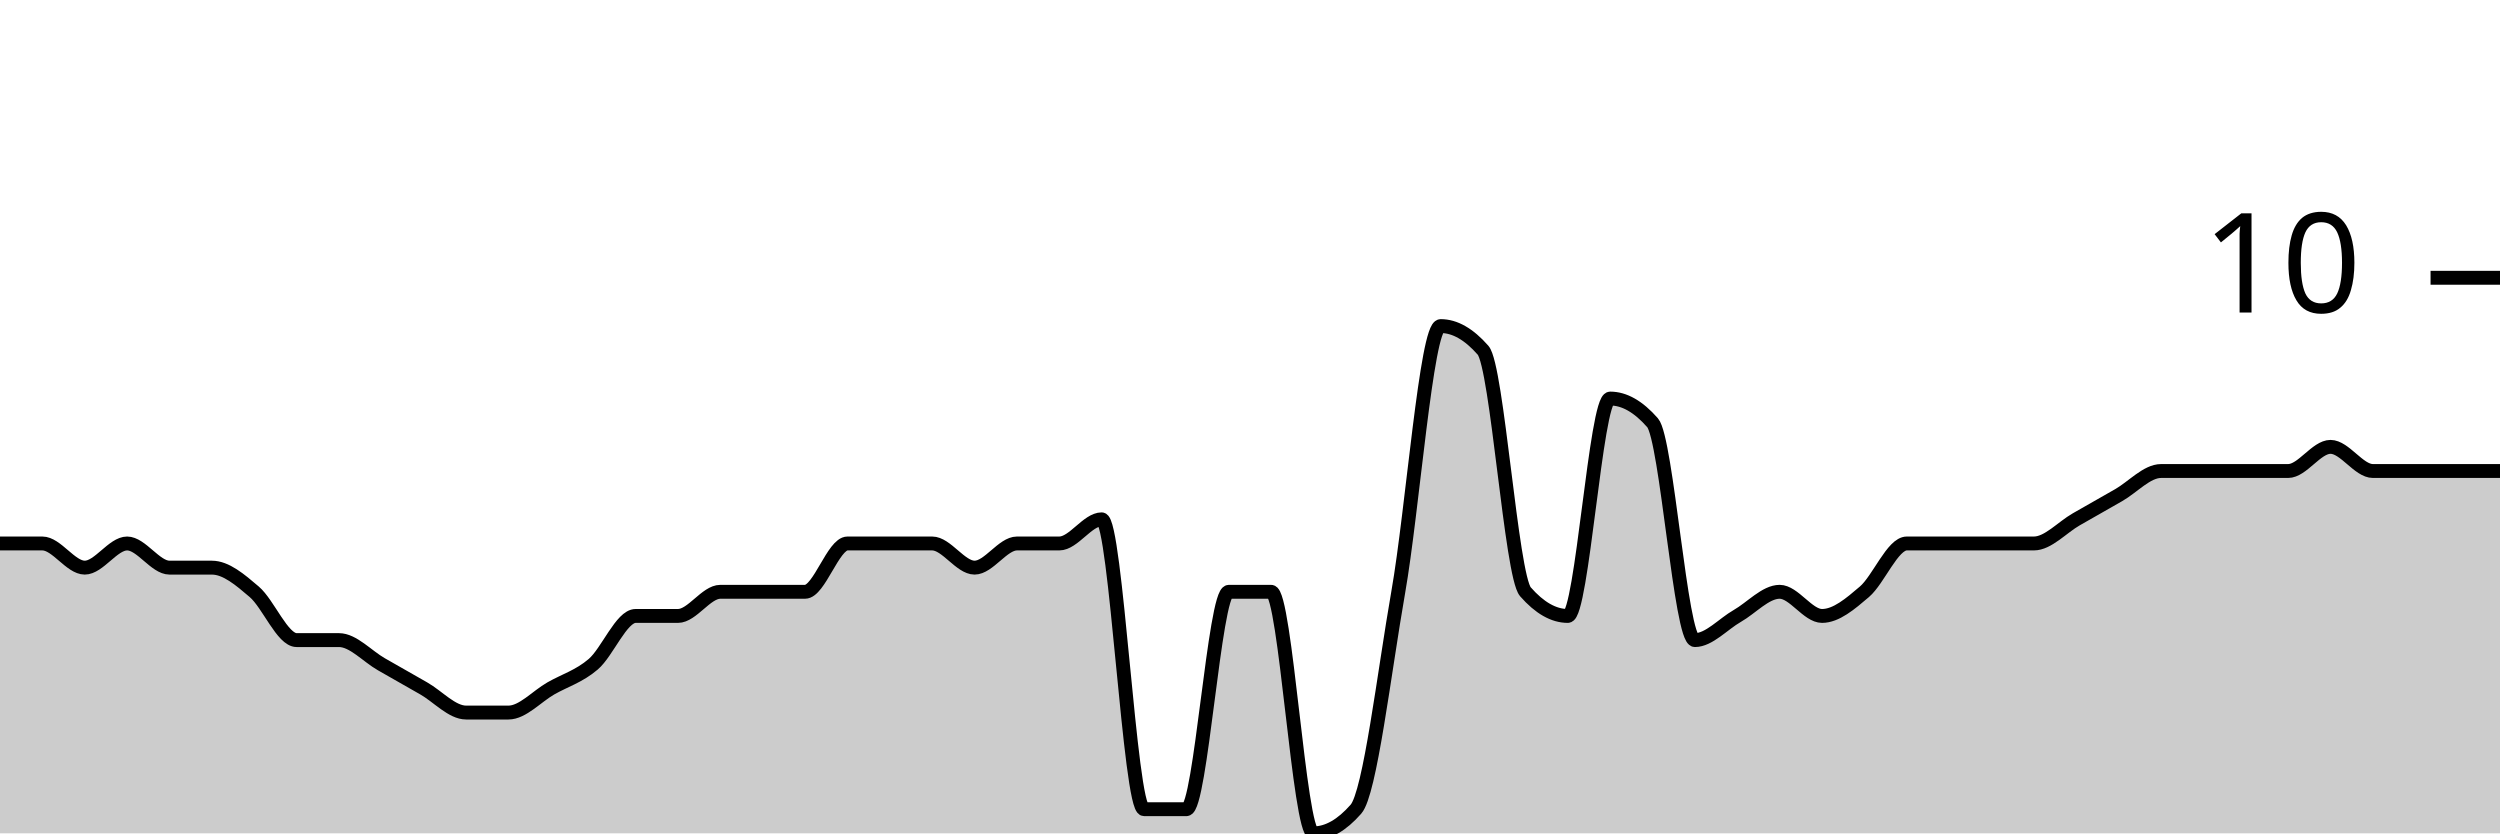
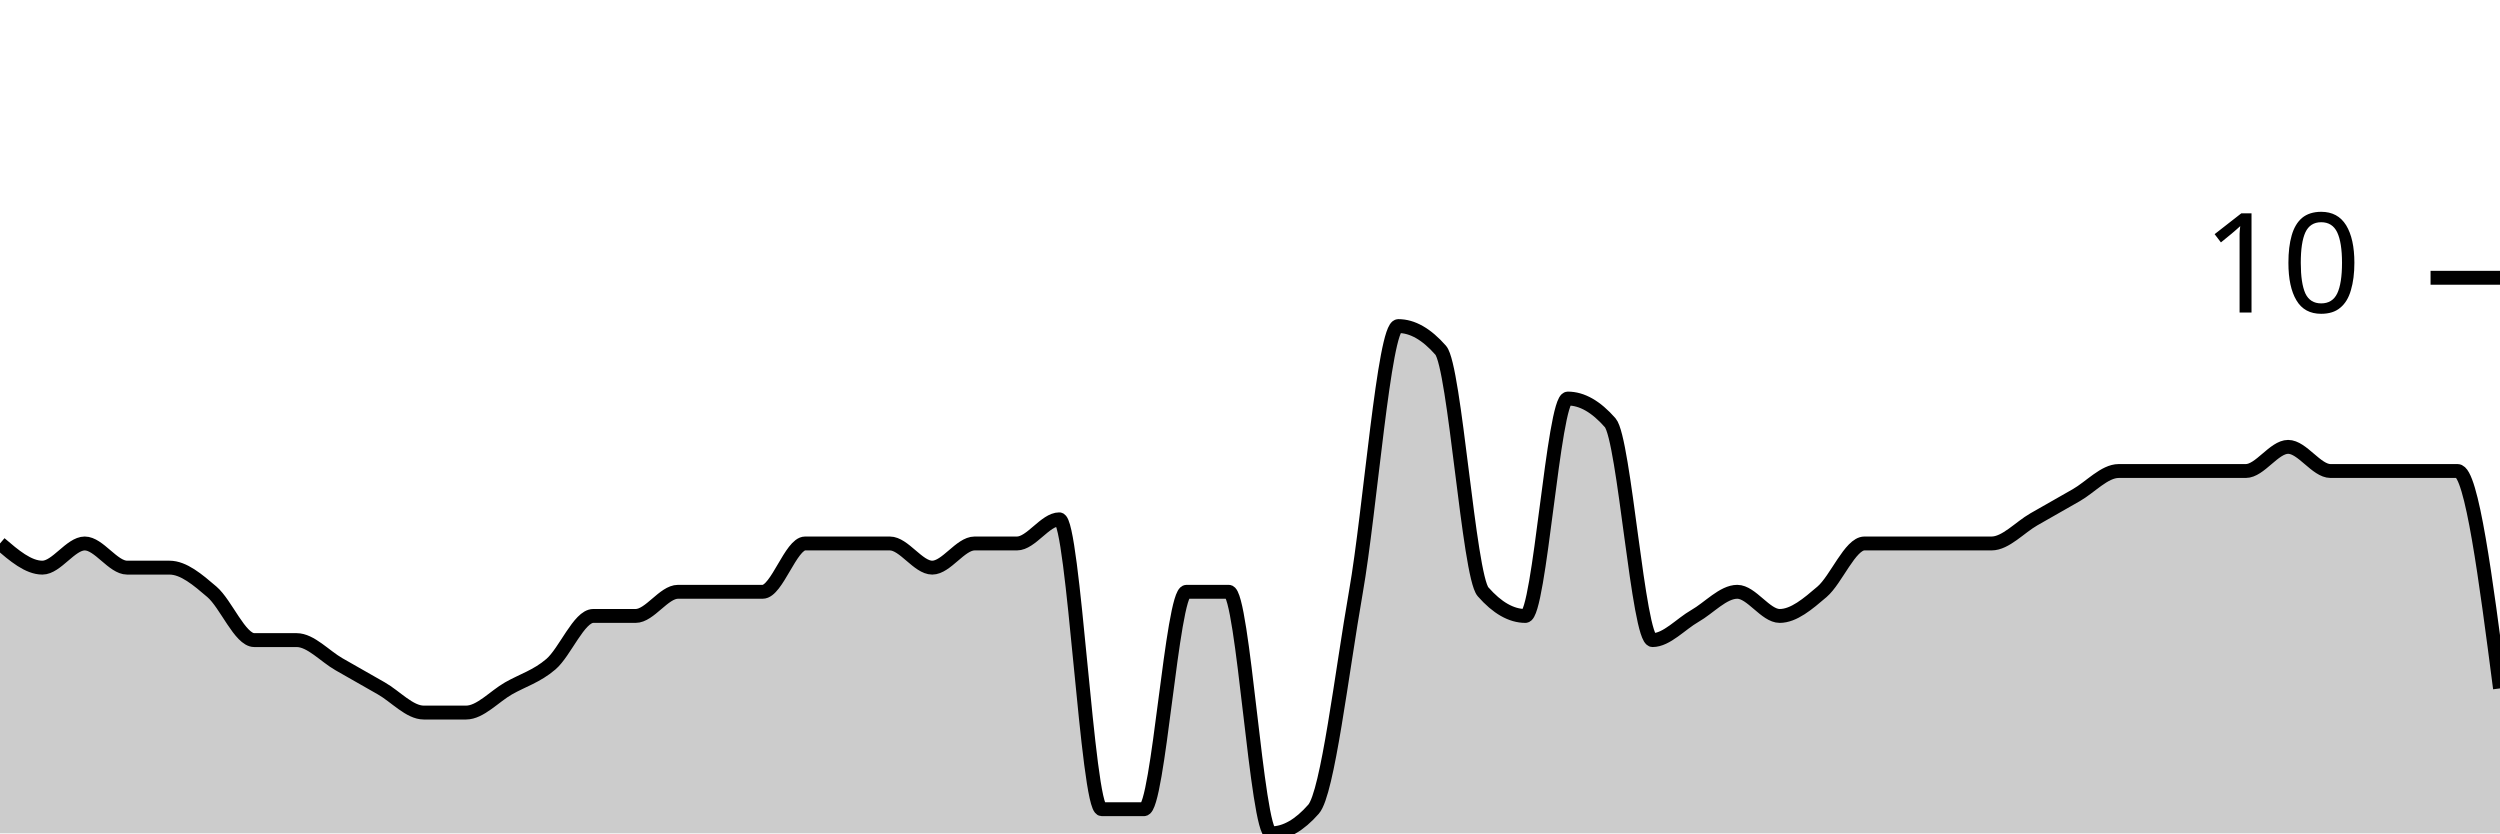
<svg xmlns="http://www.w3.org/2000/svg" viewBox="0 0 180 60">
  <g transform="translate(0,20)">
-     <path class="area" fill="rgba(0, 0, 0, 0.2)" d="M0,19.13C1.017,19.13,2.034,19.13,3.051,19.13C4.068,19.13,5.085,20.87,6.102,20.87C7.119,20.87,8.136,19.13,9.153,19.13C10.169,19.13,11.186,20.87,12.203,20.87C13.22,20.87,14.237,20.87,15.254,20.87C16.271,20.87,17.288,21.739,18.305,22.609C19.322,23.478,20.339,26.087,21.356,26.087C22.373,26.087,23.39,26.087,24.407,26.087C25.424,26.087,26.441,27.246,27.458,27.826C28.475,28.406,29.492,28.986,30.508,29.565C31.525,30.145,32.542,31.304,33.559,31.304C34.576,31.304,35.593,31.304,36.61,31.304C37.627,31.304,38.644,30.145,39.661,29.565C40.678,28.986,41.695,28.696,42.712,27.826C43.729,26.957,44.746,24.348,45.763,24.348C46.78,24.348,47.797,24.348,48.814,24.348C49.831,24.348,50.847,22.609,51.864,22.609C52.881,22.609,53.898,22.609,54.915,22.609C55.932,22.609,56.949,22.609,57.966,22.609C58.983,22.609,60,19.13,61.017,19.13C62.034,19.13,63.051,19.13,64.068,19.13C65.085,19.13,66.102,19.13,67.119,19.13C68.136,19.13,69.153,20.87,70.169,20.87C71.186,20.87,72.203,19.13,73.22,19.13C74.237,19.13,75.254,19.13,76.271,19.13C77.288,19.13,78.305,17.391,79.322,17.391C80.339,17.391,81.356,38.261,82.373,38.261C83.39,38.261,84.407,38.261,85.424,38.261C86.441,38.261,87.458,22.609,88.475,22.609C89.492,22.609,90.508,22.609,91.525,22.609C92.542,22.609,93.559,40,94.576,40C95.593,40,96.61,39.42,97.627,38.261C98.644,37.101,99.661,28.406,100.678,22.609C101.695,16.812,102.712,3.478,103.729,3.478C104.746,3.478,105.763,4.058,106.78,5.217C107.797,6.377,108.814,21.449,109.831,22.609C110.847,23.768,111.864,24.348,112.881,24.348C113.898,24.348,114.915,8.696,115.932,8.696C116.949,8.696,117.966,9.275,118.983,10.435C120,11.594,121.017,26.087,122.034,26.087C123.051,26.087,124.068,24.928,125.085,24.348C126.102,23.768,127.119,22.609,128.136,22.609C129.153,22.609,130.169,24.348,131.186,24.348C132.203,24.348,133.22,23.478,134.237,22.609C135.254,21.739,136.271,19.13,137.288,19.13C138.305,19.13,139.322,19.13,140.339,19.13C141.356,19.13,142.373,19.13,143.39,19.13C144.407,19.13,145.424,19.13,146.441,19.13C147.458,19.13,148.475,17.971,149.492,17.391C150.508,16.812,151.525,16.232,152.542,15.652C153.559,15.072,154.576,13.913,155.593,13.913C156.61,13.913,157.627,13.913,158.644,13.913C159.661,13.913,160.678,13.913,161.695,13.913C162.712,13.913,163.729,13.913,164.746,13.913C165.763,13.913,166.78,12.174,167.797,12.174C168.814,12.174,169.831,13.913,170.847,13.913C171.864,13.913,172.881,13.913,173.898,13.913C174.915,13.913,175.932,13.913,176.949,13.913C177.966,13.913,178.983,13.913,180,13.913L180,40C178.983,40,177.966,40,176.949,40C175.932,40,174.915,40,173.898,40C172.881,40,171.864,40,170.847,40C169.831,40,168.814,40,167.797,40C166.78,40,165.763,40,164.746,40C163.729,40,162.712,40,161.695,40C160.678,40,159.661,40,158.644,40C157.627,40,156.61,40,155.593,40C154.576,40,153.559,40,152.542,40C151.525,40,150.508,40,149.492,40C148.475,40,147.458,40,146.441,40C145.424,40,144.407,40,143.39,40C142.373,40,141.356,40,140.339,40C139.322,40,138.305,40,137.288,40C136.271,40,135.254,40,134.237,40C133.22,40,132.203,40,131.186,40C130.169,40,129.153,40,128.136,40C127.119,40,126.102,40,125.085,40C124.068,40,123.051,40,122.034,40C121.017,40,120,40,118.983,40C117.966,40,116.949,40,115.932,40C114.915,40,113.898,40,112.881,40C111.864,40,110.847,40,109.831,40C108.814,40,107.797,40,106.78,40C105.763,40,104.746,40,103.729,40C102.712,40,101.695,40,100.678,40C99.661,40,98.644,40,97.627,40C96.61,40,95.593,40,94.576,40C93.559,40,92.542,40,91.525,40C90.508,40,89.492,40,88.475,40C87.458,40,86.441,40,85.424,40C84.407,40,83.39,40,82.373,40C81.356,40,80.339,40,79.322,40C78.305,40,77.288,40,76.271,40C75.254,40,74.237,40,73.22,40C72.203,40,71.186,40,70.169,40C69.153,40,68.136,40,67.119,40C66.102,40,65.085,40,64.068,40C63.051,40,62.034,40,61.017,40C60,40,58.983,40,57.966,40C56.949,40,55.932,40,54.915,40C53.898,40,52.881,40,51.864,40C50.847,40,49.831,40,48.814,40C47.797,40,46.78,40,45.763,40C44.746,40,43.729,40,42.712,40C41.695,40,40.678,40,39.661,40C38.644,40,37.627,40,36.61,40C35.593,40,34.576,40,33.559,40C32.542,40,31.525,40,30.508,40C29.492,40,28.475,40,27.458,40C26.441,40,25.424,40,24.407,40C23.39,40,22.373,40,21.356,40C20.339,40,19.322,40,18.305,40C17.288,40,16.271,40,15.254,40C14.237,40,13.22,40,12.203,40C11.186,40,10.169,40,9.153,40C8.136,40,7.119,40,6.102,40C5.085,40,4.068,40,3.051,40C2.034,40,1.017,40,0,40Z" />
-     <path class="line" stroke="black" fill="none" d="M0,19.13C1.017,19.13,2.034,19.13,3.051,19.13C4.068,19.13,5.085,20.87,6.102,20.87C7.119,20.87,8.136,19.13,9.153,19.13C10.169,19.13,11.186,20.87,12.203,20.87C13.22,20.87,14.237,20.87,15.254,20.87C16.271,20.87,17.288,21.739,18.305,22.609C19.322,23.478,20.339,26.087,21.356,26.087C22.373,26.087,23.39,26.087,24.407,26.087C25.424,26.087,26.441,27.246,27.458,27.826C28.475,28.406,29.492,28.986,30.508,29.565C31.525,30.145,32.542,31.304,33.559,31.304C34.576,31.304,35.593,31.304,36.61,31.304C37.627,31.304,38.644,30.145,39.661,29.565C40.678,28.986,41.695,28.696,42.712,27.826C43.729,26.957,44.746,24.348,45.763,24.348C46.78,24.348,47.797,24.348,48.814,24.348C49.831,24.348,50.847,22.609,51.864,22.609C52.881,22.609,53.898,22.609,54.915,22.609C55.932,22.609,56.949,22.609,57.966,22.609C58.983,22.609,60,19.13,61.017,19.13C62.034,19.13,63.051,19.13,64.068,19.13C65.085,19.13,66.102,19.13,67.119,19.13C68.136,19.13,69.153,20.87,70.169,20.87C71.186,20.87,72.203,19.13,73.22,19.13C74.237,19.13,75.254,19.13,76.271,19.13C77.288,19.13,78.305,17.391,79.322,17.391C80.339,17.391,81.356,38.261,82.373,38.261C83.39,38.261,84.407,38.261,85.424,38.261C86.441,38.261,87.458,22.609,88.475,22.609C89.492,22.609,90.508,22.609,91.525,22.609C92.542,22.609,93.559,40,94.576,40C95.593,40,96.61,39.42,97.627,38.261C98.644,37.101,99.661,28.406,100.678,22.609C101.695,16.812,102.712,3.478,103.729,3.478C104.746,3.478,105.763,4.058,106.78,5.217C107.797,6.377,108.814,21.449,109.831,22.609C110.847,23.768,111.864,24.348,112.881,24.348C113.898,24.348,114.915,8.696,115.932,8.696C116.949,8.696,117.966,9.275,118.983,10.435C120,11.594,121.017,26.087,122.034,26.087C123.051,26.087,124.068,24.928,125.085,24.348C126.102,23.768,127.119,22.609,128.136,22.609C129.153,22.609,130.169,24.348,131.186,24.348C132.203,24.348,133.22,23.478,134.237,22.609C135.254,21.739,136.271,19.13,137.288,19.13C138.305,19.13,139.322,19.13,140.339,19.13C141.356,19.13,142.373,19.13,143.39,19.13C144.407,19.13,145.424,19.13,146.441,19.13C147.458,19.13,148.475,17.971,149.492,17.391C150.508,16.812,151.525,16.232,152.542,15.652C153.559,15.072,154.576,13.913,155.593,13.913C156.61,13.913,157.627,13.913,158.644,13.913C159.661,13.913,160.678,13.913,161.695,13.913C162.712,13.913,163.729,13.913,164.746,13.913C165.763,13.913,166.78,12.174,167.797,12.174C168.814,12.174,169.831,13.913,170.847,13.913C171.864,13.913,172.881,13.913,173.898,13.913C174.915,13.913,175.932,13.913,176.949,13.913C177.966,13.913,178.983,13.913,180,13.913" />
+     <path class="area" fill="rgba(0, 0, 0, 0.2)" d="M0,19.13C1.017,20,2.034,20.87,3.051,20.87C4.068,20.87,5.085,19.13,6.102,19.13C7.119,19.13,8.136,20.87,9.153,20.87C10.169,20.87,11.186,20.87,12.203,20.87C13.22,20.87,14.237,21.739,15.254,22.609C16.271,23.478,17.288,26.087,18.305,26.087C19.322,26.087,20.339,26.087,21.356,26.087C22.373,26.087,23.39,27.246,24.407,27.826C25.424,28.406,26.441,28.986,27.458,29.565C28.475,30.145,29.492,31.304,30.508,31.304C31.525,31.304,32.542,31.304,33.559,31.304C34.576,31.304,35.593,30.145,36.61,29.565C37.627,28.986,38.644,28.696,39.661,27.826C40.678,26.957,41.695,24.348,42.712,24.348C43.729,24.348,44.746,24.348,45.763,24.348C46.78,24.348,47.797,22.609,48.814,22.609C49.831,22.609,50.847,22.609,51.864,22.609C52.881,22.609,53.898,22.609,54.915,22.609C55.932,22.609,56.949,19.13,57.966,19.13C58.983,19.13,60,19.13,61.017,19.13C62.034,19.13,63.051,19.13,64.068,19.13C65.085,19.13,66.102,20.87,67.119,20.87C68.136,20.87,69.153,19.13,70.169,19.13C71.186,19.13,72.203,19.13,73.22,19.13C74.237,19.13,75.254,17.391,76.271,17.391C77.288,17.391,78.305,38.261,79.322,38.261C80.339,38.261,81.356,38.261,82.373,38.261C83.39,38.261,84.407,22.609,85.424,22.609C86.441,22.609,87.458,22.609,88.475,22.609C89.492,22.609,90.508,40,91.525,40C92.542,40,93.559,39.42,94.576,38.261C95.593,37.101,96.61,28.406,97.627,22.609C98.644,16.812,99.661,3.478,100.678,3.478C101.695,3.478,102.712,4.058,103.729,5.217C104.746,6.377,105.763,21.449,106.78,22.609C107.797,23.768,108.814,24.348,109.831,24.348C110.847,24.348,111.864,8.696,112.881,8.696C113.898,8.696,114.915,9.275,115.932,10.435C116.949,11.594,117.966,26.087,118.983,26.087C120,26.087,121.017,24.928,122.034,24.348C123.051,23.768,124.068,22.609,125.085,22.609C126.102,22.609,127.119,24.348,128.136,24.348C129.153,24.348,130.169,23.478,131.186,22.609C132.203,21.739,133.22,19.13,134.237,19.13C135.254,19.13,136.271,19.13,137.288,19.13C138.305,19.13,139.322,19.13,140.339,19.13C141.356,19.13,142.373,19.13,143.39,19.13C144.407,19.13,145.424,17.971,146.441,17.391C147.458,16.812,148.475,16.232,149.492,15.652C150.508,15.072,151.525,13.913,152.542,13.913C153.559,13.913,154.576,13.913,155.593,13.913C156.61,13.913,157.627,13.913,158.644,13.913C159.661,13.913,160.678,13.913,161.695,13.913C162.712,13.913,163.729,12.174,164.746,12.174C165.763,12.174,166.78,13.913,167.797,13.913C168.814,13.913,169.831,13.913,170.847,13.913C171.864,13.913,172.881,13.913,173.898,13.913C174.915,13.913,175.932,13.913,176.949,13.913C177.966,13.913,178.983,21.739,180,29.565L180,40C178.983,40,177.966,40,176.949,40C175.932,40,174.915,40,173.898,40C172.881,40,171.864,40,170.847,40C169.831,40,168.814,40,167.797,40C166.78,40,165.763,40,164.746,40C163.729,40,162.712,40,161.695,40C160.678,40,159.661,40,158.644,40C157.627,40,156.61,40,155.593,40C154.576,40,153.559,40,152.542,40C151.525,40,150.508,40,149.492,40C148.475,40,147.458,40,146.441,40C145.424,40,144.407,40,143.39,40C142.373,40,141.356,40,140.339,40C139.322,40,138.305,40,137.288,40C136.271,40,135.254,40,134.237,40C133.22,40,132.203,40,131.186,40C130.169,40,129.153,40,128.136,40C127.119,40,126.102,40,125.085,40C124.068,40,123.051,40,122.034,40C121.017,40,120,40,118.983,40C117.966,40,116.949,40,115.932,40C114.915,40,113.898,40,112.881,40C111.864,40,110.847,40,109.831,40C108.814,40,107.797,40,106.78,40C105.763,40,104.746,40,103.729,40C102.712,40,101.695,40,100.678,40C99.661,40,98.644,40,97.627,40C96.61,40,95.593,40,94.576,40C93.559,40,92.542,40,91.525,40C90.508,40,89.492,40,88.475,40C87.458,40,86.441,40,85.424,40C84.407,40,83.39,40,82.373,40C81.356,40,80.339,40,79.322,40C78.305,40,77.288,40,76.271,40C75.254,40,74.237,40,73.22,40C72.203,40,71.186,40,70.169,40C69.153,40,68.136,40,67.119,40C66.102,40,65.085,40,64.068,40C63.051,40,62.034,40,61.017,40C60,40,58.983,40,57.966,40C56.949,40,55.932,40,54.915,40C53.898,40,52.881,40,51.864,40C50.847,40,49.831,40,48.814,40C47.797,40,46.78,40,45.763,40C44.746,40,43.729,40,42.712,40C41.695,40,40.678,40,39.661,40C38.644,40,37.627,40,36.61,40C35.593,40,34.576,40,33.559,40C32.542,40,31.525,40,30.508,40C29.492,40,28.475,40,27.458,40C26.441,40,25.424,40,24.407,40C23.39,40,22.373,40,21.356,40C20.339,40,19.322,40,18.305,40C17.288,40,16.271,40,15.254,40C14.237,40,13.22,40,12.203,40C11.186,40,10.169,40,9.153,40C8.136,40,7.119,40,6.102,40C5.085,40,4.068,40,3.051,40C2.034,40,1.017,40,0,40Z" />
+     <path class="line" stroke="black" fill="none" d="M0,19.13C1.017,20,2.034,20.87,3.051,20.87C4.068,20.87,5.085,19.13,6.102,19.13C7.119,19.13,8.136,20.87,9.153,20.87C10.169,20.87,11.186,20.87,12.203,20.87C13.22,20.87,14.237,21.739,15.254,22.609C16.271,23.478,17.288,26.087,18.305,26.087C19.322,26.087,20.339,26.087,21.356,26.087C22.373,26.087,23.39,27.246,24.407,27.826C25.424,28.406,26.441,28.986,27.458,29.565C28.475,30.145,29.492,31.304,30.508,31.304C31.525,31.304,32.542,31.304,33.559,31.304C34.576,31.304,35.593,30.145,36.61,29.565C37.627,28.986,38.644,28.696,39.661,27.826C40.678,26.957,41.695,24.348,42.712,24.348C43.729,24.348,44.746,24.348,45.763,24.348C46.78,24.348,47.797,22.609,48.814,22.609C49.831,22.609,50.847,22.609,51.864,22.609C52.881,22.609,53.898,22.609,54.915,22.609C55.932,22.609,56.949,19.13,57.966,19.13C58.983,19.13,60,19.13,61.017,19.13C62.034,19.13,63.051,19.13,64.068,19.13C65.085,19.13,66.102,20.87,67.119,20.87C68.136,20.87,69.153,19.13,70.169,19.13C71.186,19.13,72.203,19.13,73.22,19.13C74.237,19.13,75.254,17.391,76.271,17.391C77.288,17.391,78.305,38.261,79.322,38.261C80.339,38.261,81.356,38.261,82.373,38.261C83.39,38.261,84.407,22.609,85.424,22.609C86.441,22.609,87.458,22.609,88.475,22.609C89.492,22.609,90.508,40,91.525,40C92.542,40,93.559,39.42,94.576,38.261C95.593,37.101,96.61,28.406,97.627,22.609C98.644,16.812,99.661,3.478,100.678,3.478C101.695,3.478,102.712,4.058,103.729,5.217C104.746,6.377,105.763,21.449,106.78,22.609C107.797,23.768,108.814,24.348,109.831,24.348C110.847,24.348,111.864,8.696,112.881,8.696C113.898,8.696,114.915,9.275,115.932,10.435C116.949,11.594,117.966,26.087,118.983,26.087C120,26.087,121.017,24.928,122.034,24.348C123.051,23.768,124.068,22.609,125.085,22.609C126.102,22.609,127.119,24.348,128.136,24.348C129.153,24.348,130.169,23.478,131.186,22.609C132.203,21.739,133.22,19.13,134.237,19.13C135.254,19.13,136.271,19.13,137.288,19.13C138.305,19.13,139.322,19.13,140.339,19.13C141.356,19.13,142.373,19.13,143.39,19.13C144.407,19.13,145.424,17.971,146.441,17.391C147.458,16.812,148.475,16.232,149.492,15.652C150.508,15.072,151.525,13.913,152.542,13.913C153.559,13.913,154.576,13.913,155.593,13.913C156.61,13.913,157.627,13.913,158.644,13.913C159.661,13.913,160.678,13.913,161.695,13.913C162.712,13.913,163.729,12.174,164.746,12.174C165.763,12.174,166.78,13.913,167.797,13.913C168.814,13.913,169.831,13.913,170.847,13.913C171.864,13.913,172.881,13.913,173.898,13.913C174.915,13.913,175.932,13.913,176.949,13.913C177.966,13.913,178.983,21.739,180,29.565" />
    <path class="axis-ceiling" stroke-width="1" stroke="black" fill="none" d="M175,0L180,0" />
    <text class="axis-ceiling-label" font-family="sans-serif" text-anchor="end" font-size="10px" x="170" y="2.5">10</text>
  </g>
</svg>
